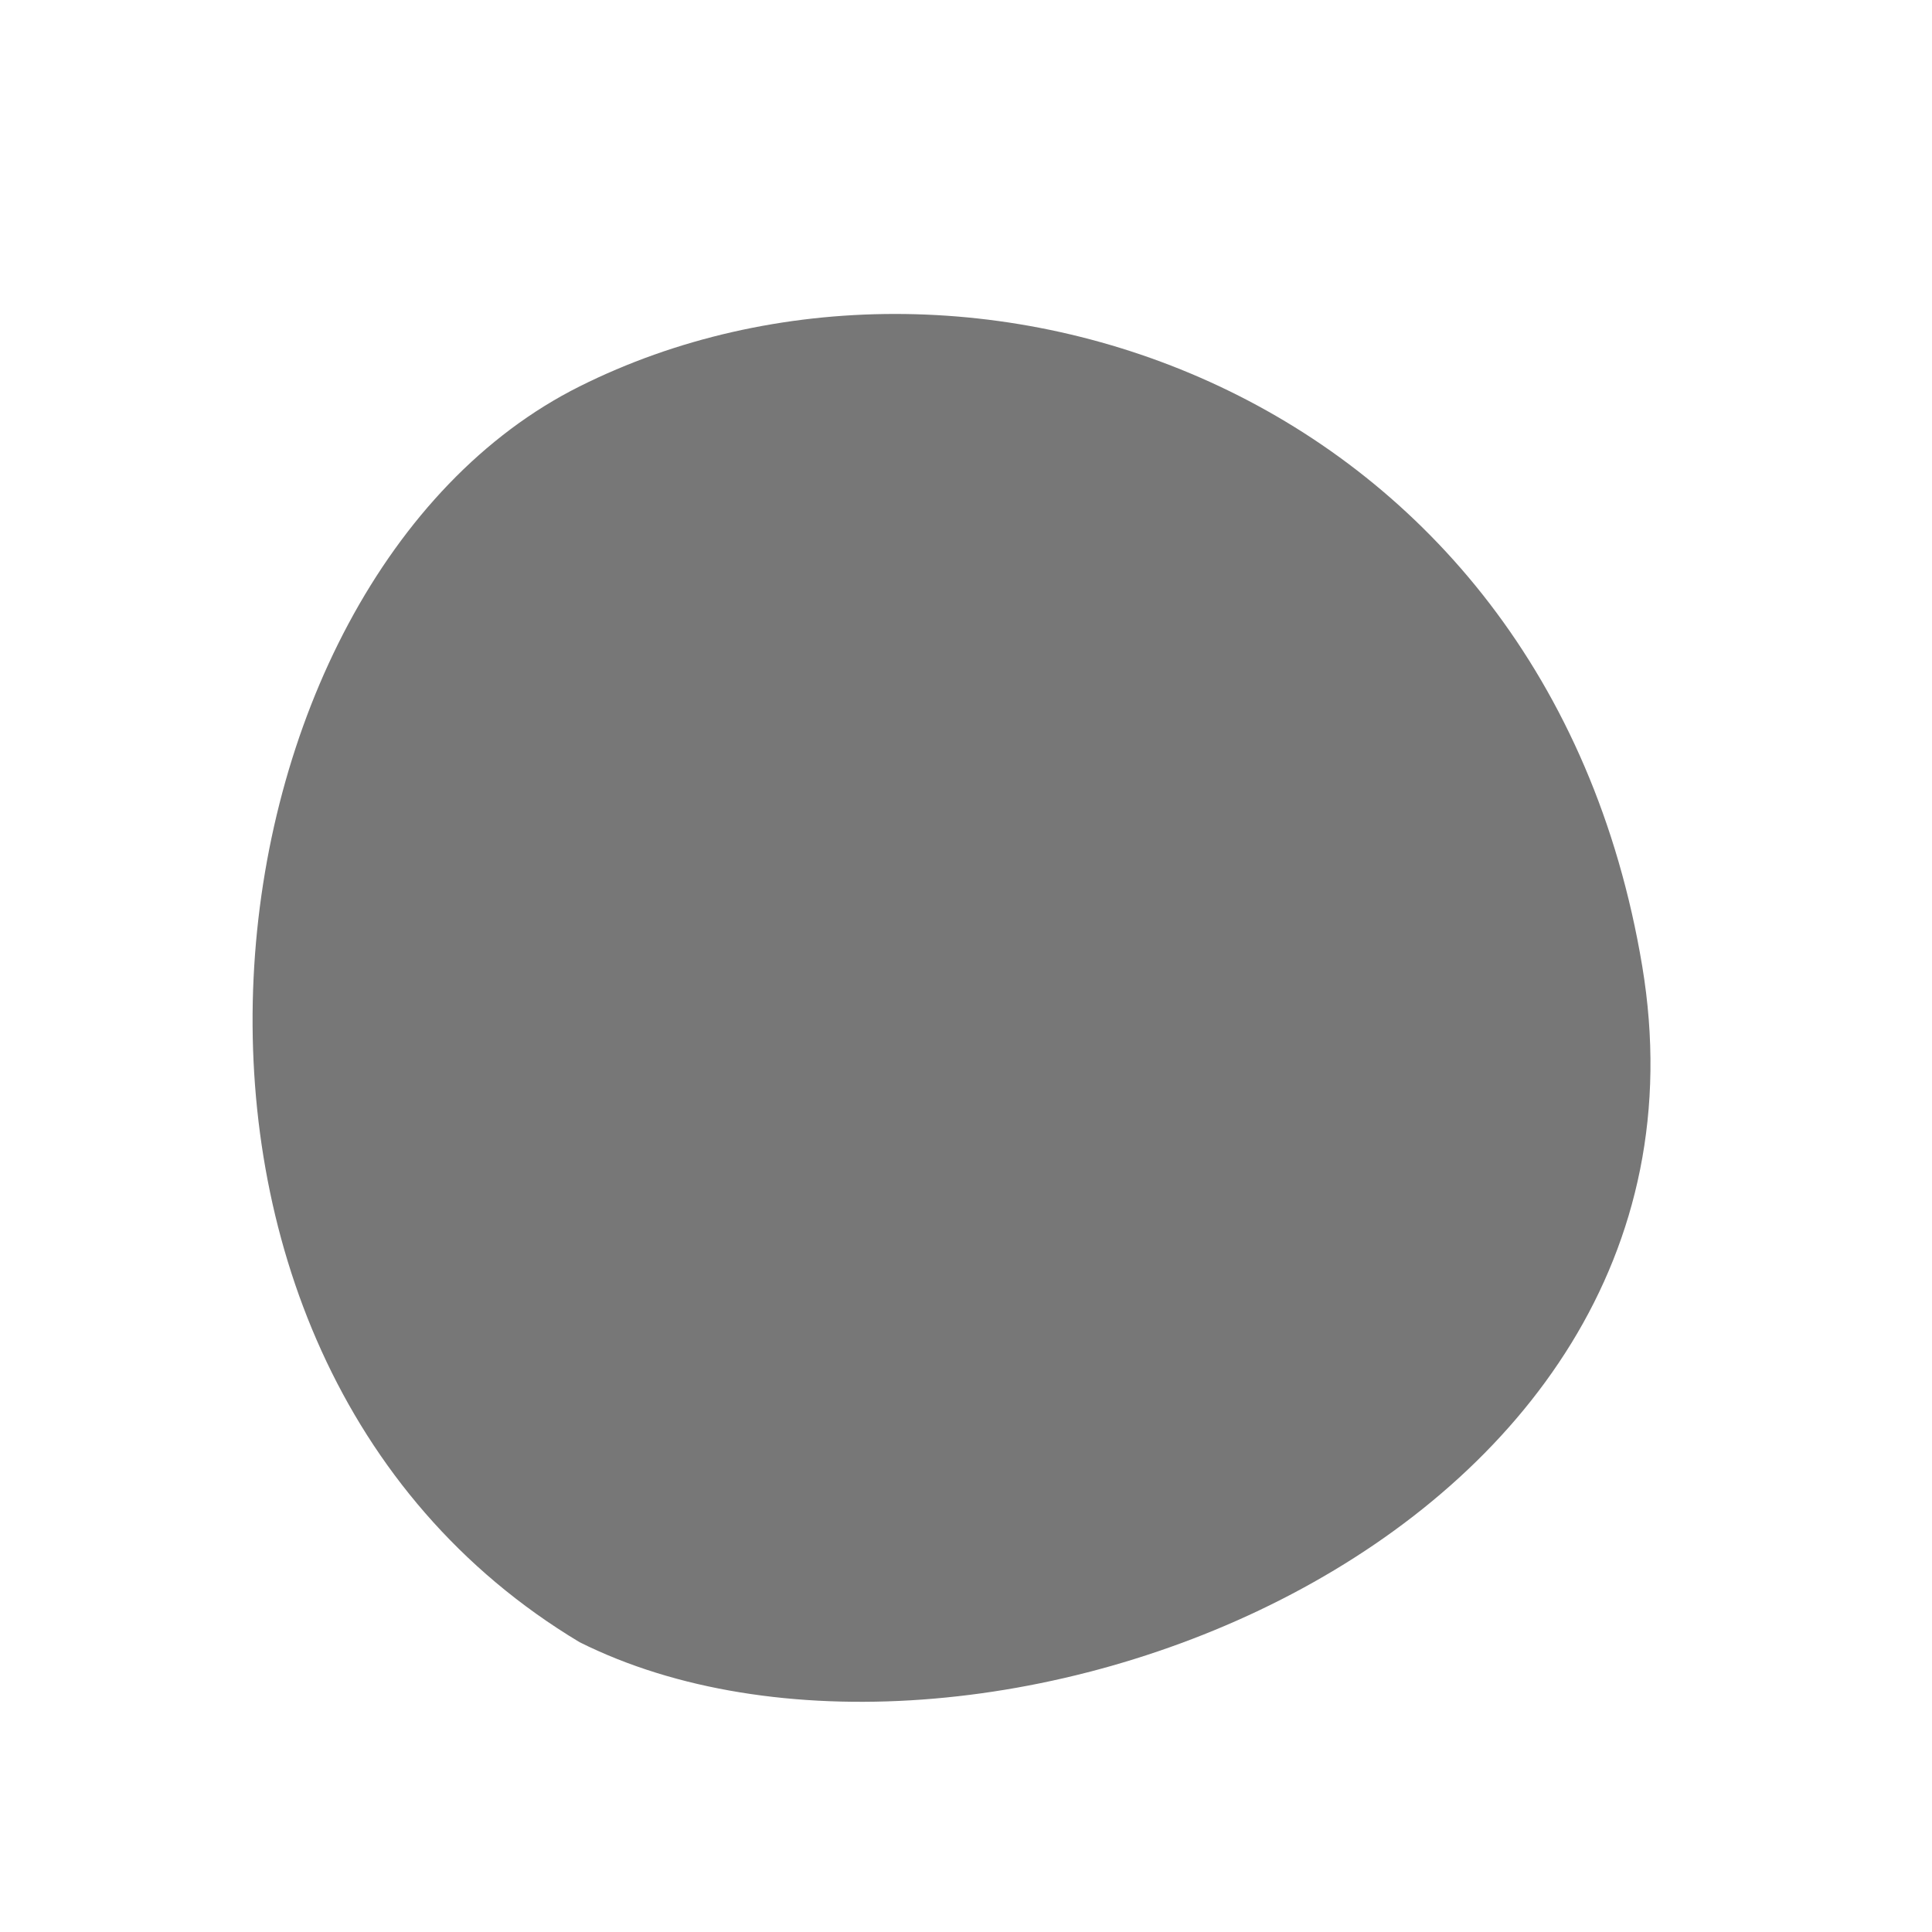
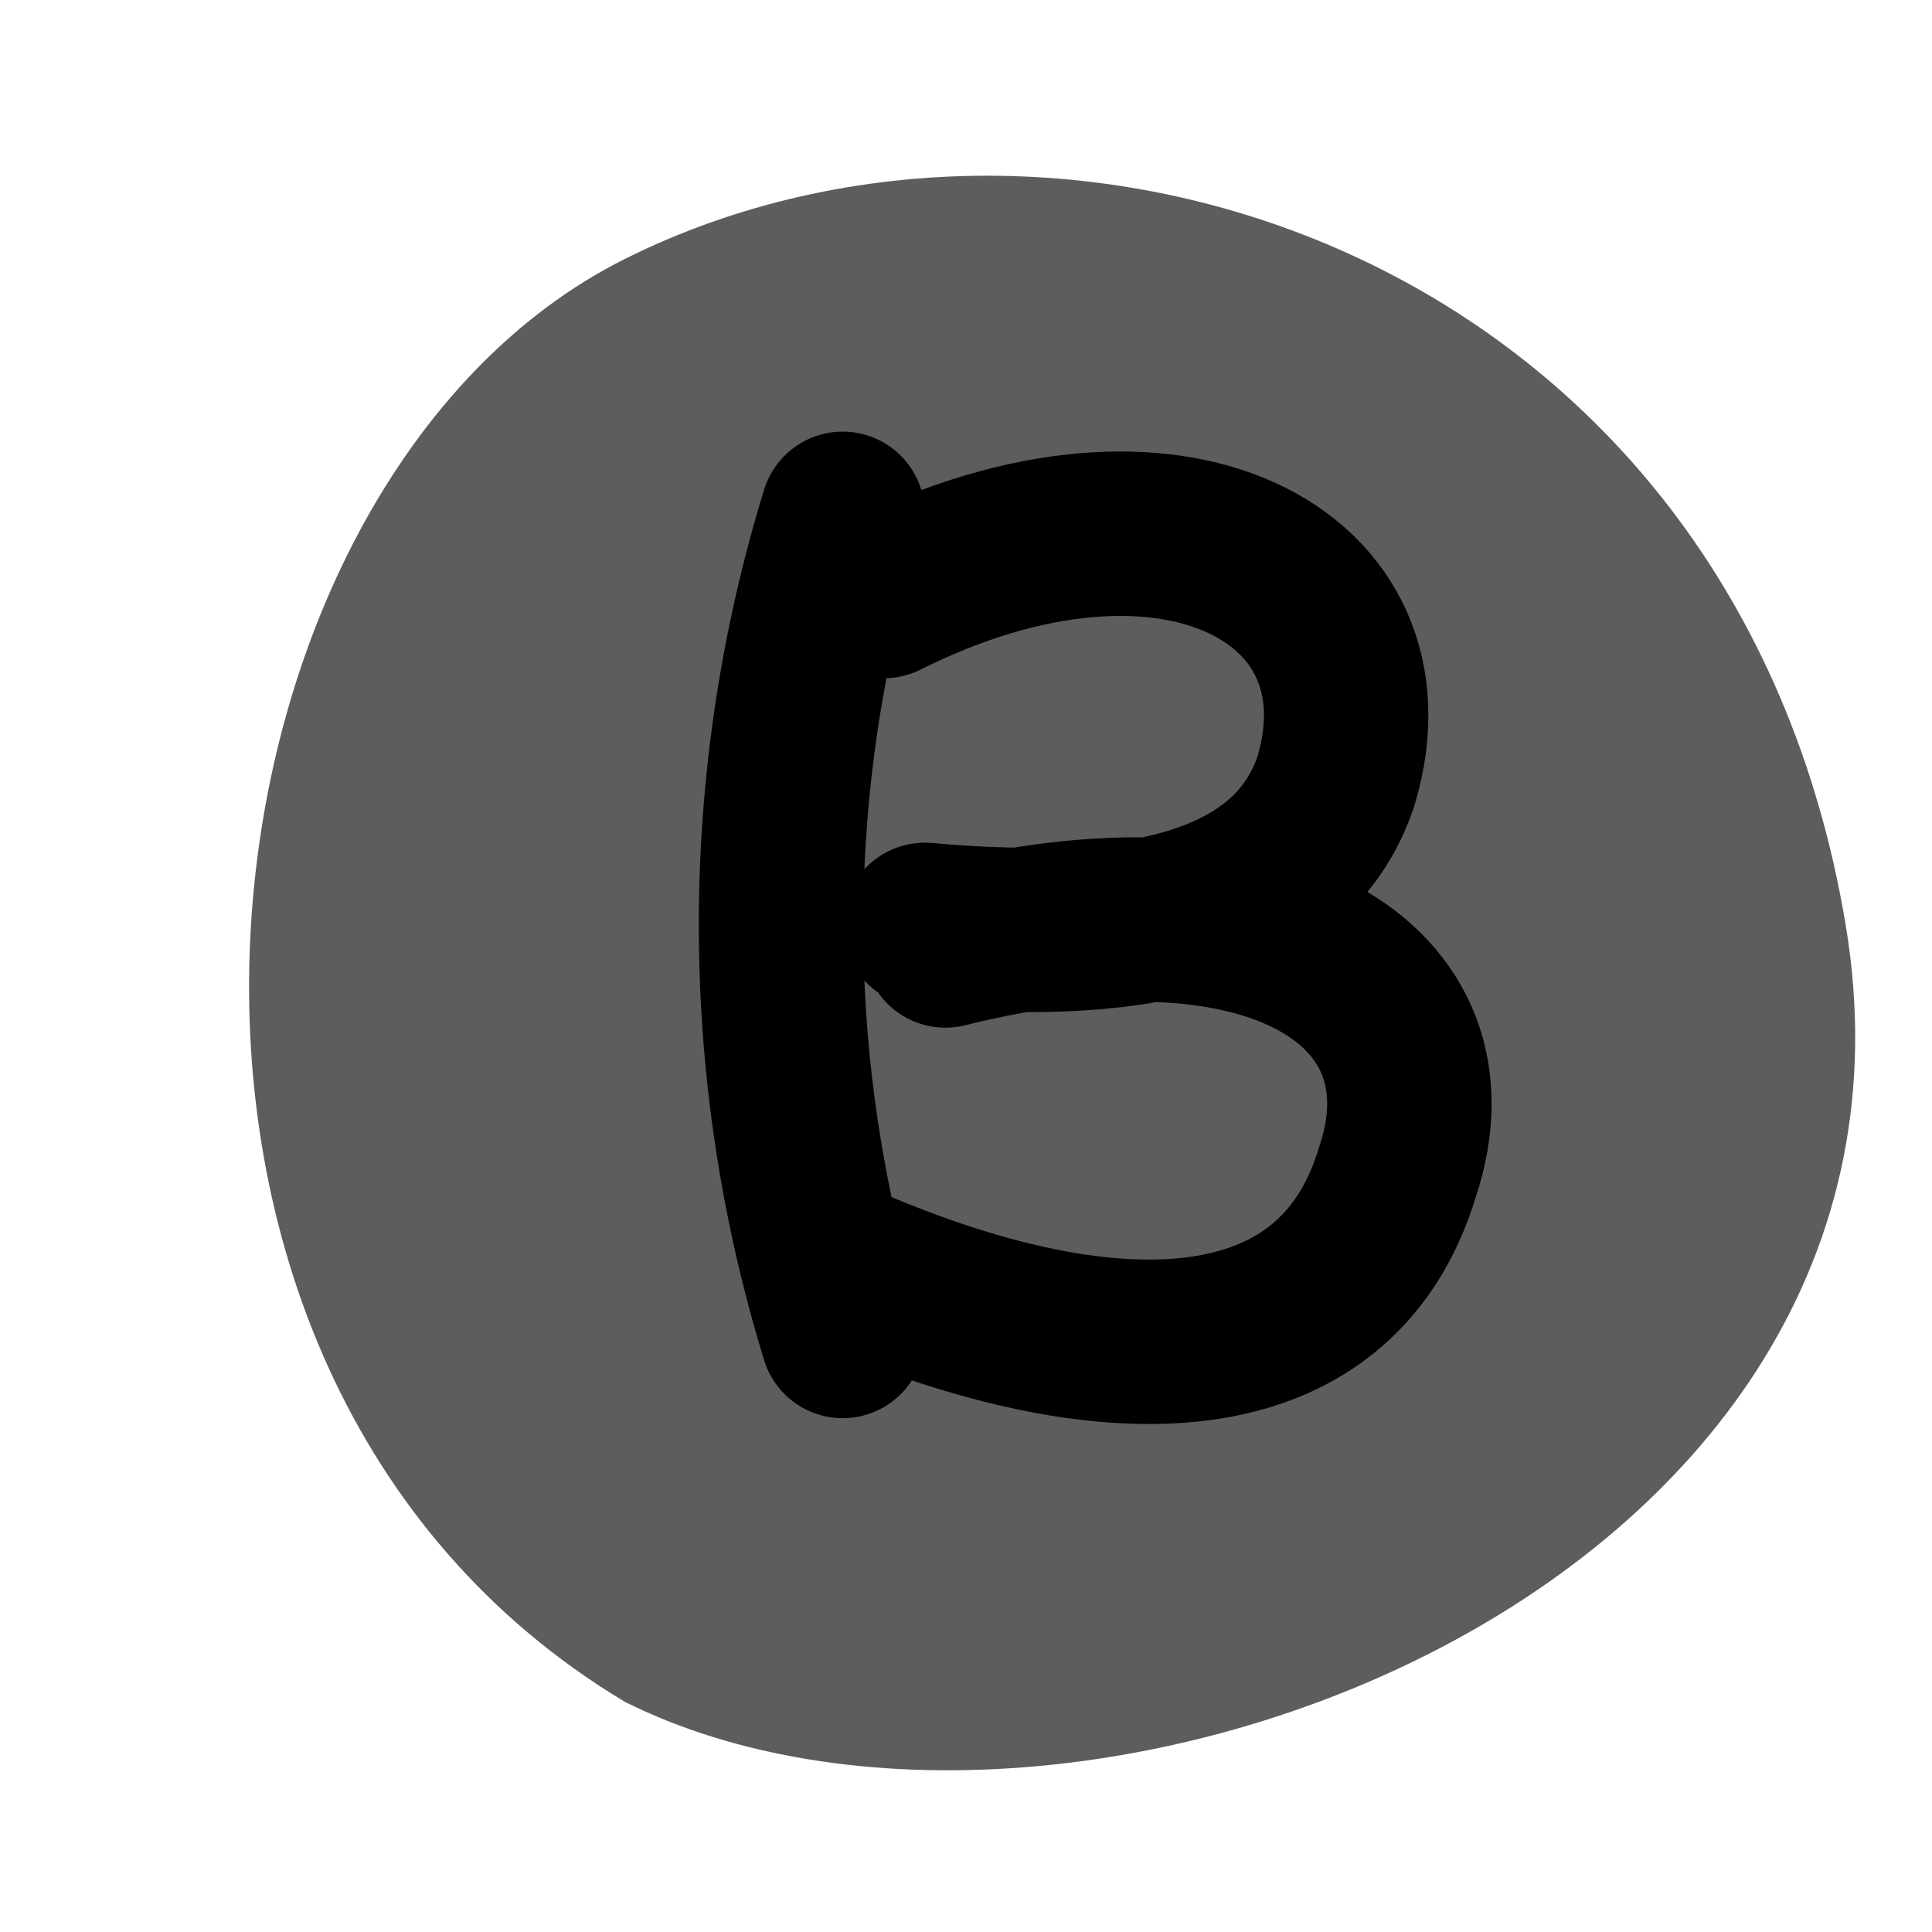
- <svg xmlns="http://www.w3.org/2000/svg" viewBox="0 0 100 100">
-   <path d="M30,20 C10,30 5,70 30,85 C50,95 90,80 85,50 C80,20 50,10 30,20 Z" fill="#777" />
+ <svg xmlns="http://www.w3.org/2000/svg" viewBox="-2 5 94 94" role="img" aria-label="Back office B">
+   <path d="M30 20C10 30 5 70 30 85c20 10 60-5 55-35C80 20 50 10 30 20Z" fill="#5f5c5c" transform="translate(-4 -4) scale(1.08)" />
+   <path d="M39 30c-4 13-4 27 0 40M41 34c14-7 25-1 22 9-2 6-9 8-20 7M44 51c16-4 25 2 22 11-3 10-14 10-26 5" fill="none" stroke="#000" stroke-linecap="round" stroke-linejoin="round" stroke-width="8" />
</svg>
